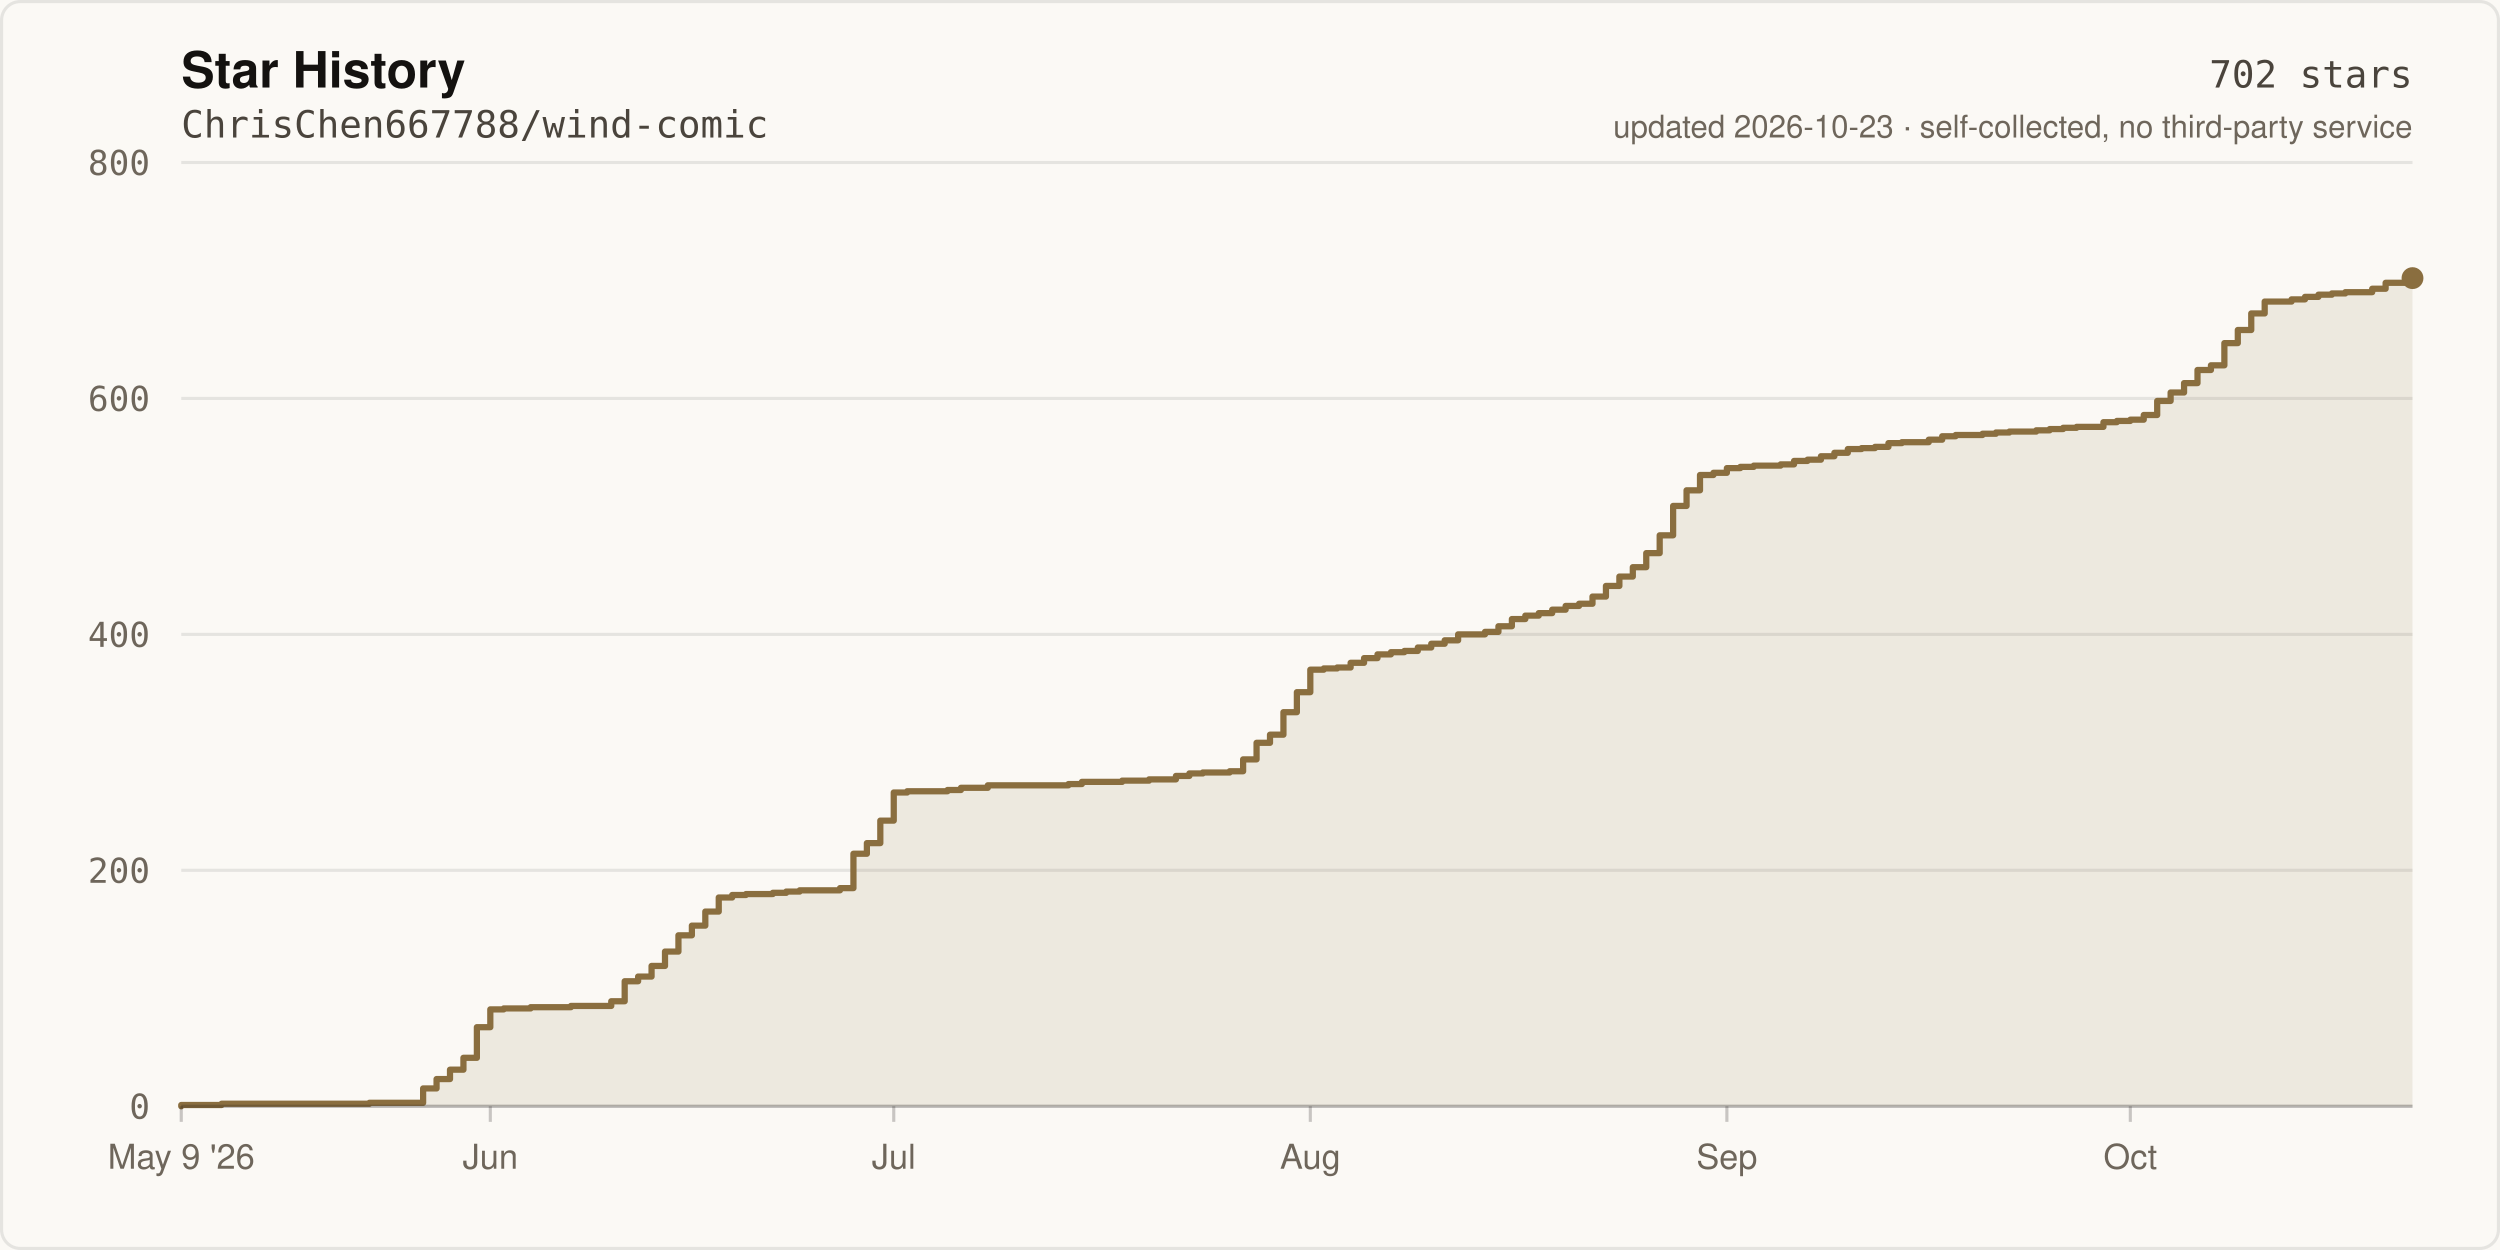
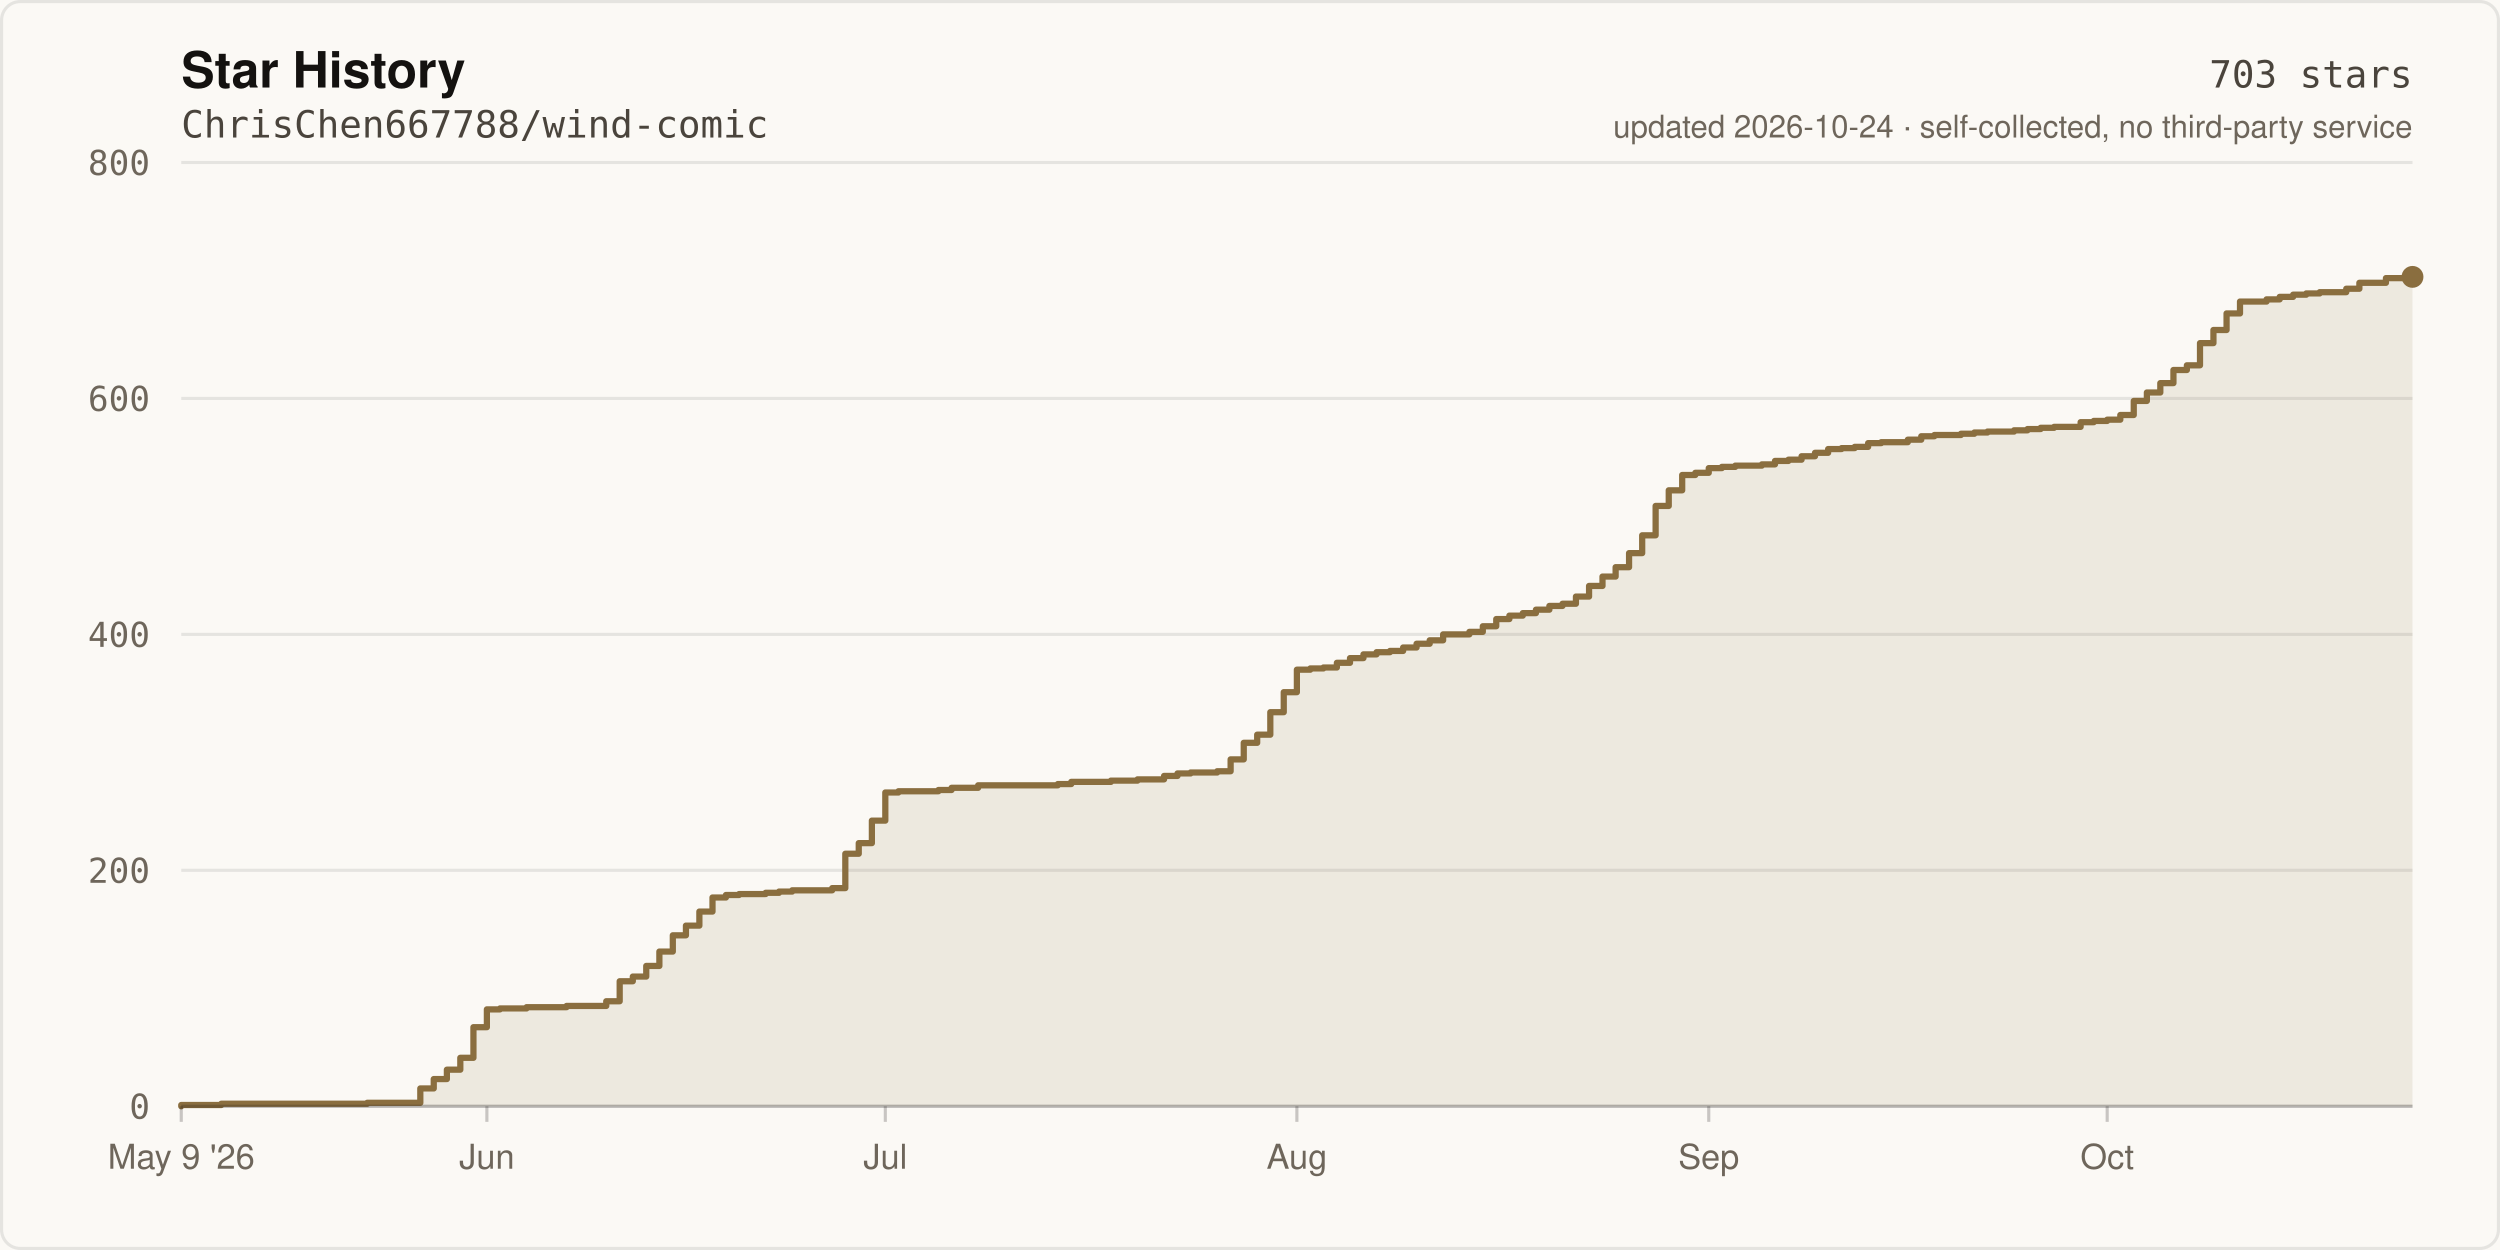
- <svg xmlns="http://www.w3.org/2000/svg" width="800" height="400" viewBox="0 0 800 400" role="img" aria-label="Star history of ChrisChen667788/wind-comic: 702 stars">
+ <svg xmlns="http://www.w3.org/2000/svg" width="800" height="400" viewBox="0 0 800 400" role="img" aria-label="Star history of ChrisChen667788/wind-comic: 703 stars">
  <rect width="800" height="400" fill="#FBF9F5" />
  <rect x="0.5" y="0.5" width="799" height="399" fill="none" stroke="rgba(20,18,16,0.09)" stroke-width="1" rx="6" />
  <text x="58" y="28" fill="#141210" font-size="16" font-weight="600" font-family="ui-sans-serif,-apple-system,Segoe UI,Helvetica,Arial,sans-serif">Star History</text>
  <text x="58" y="44" fill="#4A443C" font-size="12" font-family="ui-monospace,SFMono-Regular,Menlo,monospace">ChrisChen667788/wind-comic</text>
  <line x1="58" y1="354.0" x2="772.0" y2="354.0" stroke="rgba(20,18,16,0.09)" stroke-width="1" />
  <text x="48" y="358.0" fill="#6E665B" font-size="11" text-anchor="end" font-family="ui-monospace,SFMono-Regular,Menlo,monospace">0</text>
  <line x1="58" y1="278.5" x2="772.0" y2="278.5" stroke="rgba(20,18,16,0.09)" stroke-width="1" />
  <text x="48" y="282.5" fill="#6E665B" font-size="11" text-anchor="end" font-family="ui-monospace,SFMono-Regular,Menlo,monospace">200</text>
  <line x1="58" y1="203.0" x2="772.0" y2="203.0" stroke="rgba(20,18,16,0.09)" stroke-width="1" />
  <text x="48" y="207.0" fill="#6E665B" font-size="11" text-anchor="end" font-family="ui-monospace,SFMono-Regular,Menlo,monospace">400</text>
  <line x1="58" y1="127.5" x2="772.0" y2="127.5" stroke="rgba(20,18,16,0.09)" stroke-width="1" />
  <text x="48" y="131.5" fill="#6E665B" font-size="11" text-anchor="end" font-family="ui-monospace,SFMono-Regular,Menlo,monospace">600</text>
  <line x1="58" y1="52.0" x2="772.0" y2="52.0" stroke="rgba(20,18,16,0.09)" stroke-width="1" />
  <text x="48" y="56.0" fill="#6E665B" font-size="11" text-anchor="end" font-family="ui-monospace,SFMono-Regular,Menlo,monospace">800</text>
-   <path d="M 58.0 354.0 L 58.0 353.6 L 70.9 353.6 L 70.9 353.2 L 118.2 353.2 L 118.2 352.9 L 135.4 352.9 L 135.4 348.3 L 139.7 348.3 L 139.7 345.3 L 144.0 345.3 L 144.0 342.3 L 148.3 342.3 L 148.3 338.5 L 152.6 338.5 L 152.6 328.7 L 156.9 328.7 L 156.9 323.0 L 161.2 323.0 L 161.2 322.7 L 169.8 322.7 L 169.8 322.3 L 182.7 322.3 L 182.7 321.9 L 195.6 321.9 L 195.6 320.4 L 199.9 320.4 L 199.9 314.0 L 204.2 314.0 L 204.2 312.5 L 208.5 312.5 L 208.5 309.1 L 212.8 309.1 L 212.8 304.5 L 217.1 304.5 L 217.1 299.3 L 221.4 299.3 L 221.4 296.2 L 225.7 296.2 L 225.7 291.7 L 230.0 291.7 L 230.0 287.2 L 234.3 287.2 L 234.3 286.4 L 238.7 286.4 L 238.7 286.1 L 247.3 286.1 L 247.3 285.7 L 251.6 285.7 L 251.6 285.3 L 255.9 285.3 L 255.9 284.9 L 268.8 284.9 L 268.8 284.2 L 273.1 284.2 L 273.1 273.2 L 277.4 273.2 L 277.4 269.8 L 281.7 269.8 L 281.7 262.6 L 286.0 262.6 L 286.0 253.6 L 290.3 253.6 L 290.3 253.2 L 303.2 253.2 L 303.2 252.8 L 307.5 252.8 L 307.5 252.1 L 316.1 252.1 L 316.1 251.3 L 341.9 251.3 L 341.9 250.9 L 346.2 250.9 L 346.2 250.2 L 359.1 250.2 L 359.1 249.8 L 367.7 249.8 L 367.7 249.4 L 376.3 249.4 L 376.3 248.3 L 380.6 248.3 L 380.6 247.5 L 384.9 247.5 L 384.9 247.2 L 393.5 247.2 L 393.5 246.8 L 397.8 246.8 L 397.8 243.0 L 402.1 243.0 L 402.1 237.7 L 406.4 237.7 L 406.4 235.1 L 410.7 235.1 L 410.7 227.9 L 415.0 227.9 L 415.0 221.5 L 419.3 221.5 L 419.3 214.3 L 423.6 214.3 L 423.6 213.9 L 427.9 213.9 L 427.9 213.6 L 432.2 213.6 L 432.2 212.1 L 436.5 212.1 L 436.5 210.6 L 440.8 210.6 L 440.8 209.4 L 445.1 209.4 L 445.1 208.7 L 449.4 208.7 L 449.4 208.3 L 453.7 208.3 L 453.7 207.2 L 458.0 207.2 L 458.0 206.0 L 462.3 206.0 L 462.3 204.9 L 466.6 204.9 L 466.6 203.0 L 475.2 203.0 L 475.2 202.2 L 479.5 202.2 L 479.5 200.4 L 483.8 200.4 L 483.8 198.1 L 488.1 198.1 L 488.1 197.0 L 492.4 197.0 L 492.4 196.2 L 496.7 196.2 L 496.7 195.1 L 501.0 195.1 L 501.0 193.9 L 505.3 193.9 L 505.3 193.2 L 509.6 193.2 L 509.6 190.9 L 513.9 190.9 L 513.9 187.5 L 518.2 187.5 L 518.2 184.5 L 522.5 184.5 L 522.5 181.5 L 526.8 181.5 L 526.8 177.0 L 531.1 177.0 L 531.1 171.3 L 535.4 171.3 L 535.4 161.9 L 539.7 161.9 L 539.7 156.9 L 544.0 156.9 L 544.0 152.0 L 548.3 152.0 L 548.3 151.3 L 552.6 151.3 L 552.6 149.8 L 556.9 149.8 L 556.9 149.4 L 561.2 149.4 L 561.2 149.0 L 569.8 149.0 L 569.8 148.6 L 574.1 148.6 L 574.1 147.5 L 578.4 147.5 L 578.4 147.1 L 582.7 147.1 L 582.7 146.0 L 587.0 146.0 L 587.0 144.9 L 591.3 144.9 L 591.3 143.7 L 595.7 143.7 L 595.7 143.4 L 600.0 143.4 L 600.0 143.0 L 604.3 143.0 L 604.3 141.8 L 608.6 141.8 L 608.6 141.5 L 617.2 141.5 L 617.2 140.7 L 621.5 140.7 L 621.5 139.6 L 625.8 139.6 L 625.8 139.2 L 634.4 139.2 L 634.4 138.8 L 638.7 138.8 L 638.7 138.4 L 643.0 138.4 L 643.0 138.1 L 651.6 138.1 L 651.6 137.7 L 655.9 137.7 L 655.9 137.3 L 660.2 137.3 L 660.2 136.9 L 664.5 136.9 L 664.5 136.6 L 673.1 136.6 L 673.1 135.1 L 677.4 135.1 L 677.4 134.7 L 681.7 134.7 L 681.7 134.3 L 686.0 134.3 L 686.0 132.8 L 690.3 132.8 L 690.3 128.3 L 694.6 128.3 L 694.6 125.6 L 698.9 125.6 L 698.9 122.6 L 703.2 122.6 L 703.2 118.4 L 707.5 118.4 L 707.5 116.9 L 711.8 116.9 L 711.8 109.8 L 716.1 109.8 L 716.1 105.6 L 720.4 105.6 L 720.4 100.3 L 724.7 100.3 L 724.7 96.5 L 733.3 96.5 L 733.3 95.8 L 737.6 95.8 L 737.6 95.0 L 741.9 95.0 L 741.9 94.3 L 746.2 94.3 L 746.2 93.9 L 750.5 93.9 L 750.5 93.5 L 759.1 93.5 L 759.1 92.4 L 763.4 92.4 L 763.4 90.5 L 772.0 90.5 L 772.0 89.0 L 772.0 354.0 Z" fill="rgba(138,110,63,0.12)" />
-   <path d="M 58.0 354.0 L 58.0 353.6 L 70.9 353.6 L 70.9 353.2 L 118.2 353.2 L 118.2 352.9 L 135.4 352.9 L 135.4 348.3 L 139.7 348.3 L 139.7 345.3 L 144.0 345.3 L 144.0 342.3 L 148.3 342.3 L 148.3 338.5 L 152.6 338.5 L 152.6 328.7 L 156.9 328.7 L 156.9 323.0 L 161.2 323.0 L 161.2 322.7 L 169.8 322.7 L 169.8 322.3 L 182.7 322.3 L 182.7 321.9 L 195.6 321.9 L 195.6 320.4 L 199.9 320.4 L 199.9 314.0 L 204.2 314.0 L 204.2 312.5 L 208.5 312.5 L 208.5 309.1 L 212.8 309.1 L 212.8 304.5 L 217.1 304.5 L 217.1 299.3 L 221.4 299.3 L 221.4 296.2 L 225.7 296.2 L 225.7 291.7 L 230.0 291.7 L 230.0 287.2 L 234.3 287.2 L 234.3 286.4 L 238.7 286.4 L 238.7 286.1 L 247.3 286.1 L 247.3 285.7 L 251.6 285.7 L 251.6 285.3 L 255.9 285.3 L 255.9 284.9 L 268.8 284.9 L 268.8 284.2 L 273.1 284.2 L 273.1 273.2 L 277.4 273.2 L 277.4 269.8 L 281.7 269.8 L 281.7 262.6 L 286.0 262.6 L 286.0 253.6 L 290.3 253.6 L 290.3 253.2 L 303.2 253.2 L 303.2 252.8 L 307.5 252.8 L 307.5 252.1 L 316.1 252.1 L 316.1 251.3 L 341.9 251.3 L 341.9 250.9 L 346.2 250.9 L 346.2 250.2 L 359.1 250.2 L 359.1 249.8 L 367.7 249.8 L 367.7 249.4 L 376.3 249.4 L 376.3 248.3 L 380.6 248.3 L 380.6 247.5 L 384.9 247.5 L 384.9 247.2 L 393.5 247.2 L 393.5 246.8 L 397.8 246.8 L 397.8 243.0 L 402.1 243.0 L 402.1 237.7 L 406.4 237.7 L 406.4 235.1 L 410.7 235.1 L 410.7 227.9 L 415.0 227.9 L 415.0 221.5 L 419.3 221.5 L 419.3 214.3 L 423.6 214.3 L 423.6 213.9 L 427.9 213.9 L 427.9 213.6 L 432.2 213.6 L 432.2 212.1 L 436.5 212.1 L 436.5 210.6 L 440.8 210.6 L 440.8 209.4 L 445.1 209.4 L 445.1 208.7 L 449.4 208.7 L 449.4 208.3 L 453.7 208.3 L 453.7 207.2 L 458.0 207.2 L 458.0 206.0 L 462.3 206.0 L 462.3 204.9 L 466.6 204.9 L 466.6 203.0 L 475.2 203.0 L 475.2 202.2 L 479.5 202.2 L 479.5 200.4 L 483.8 200.4 L 483.8 198.1 L 488.1 198.1 L 488.1 197.0 L 492.4 197.0 L 492.4 196.2 L 496.7 196.2 L 496.7 195.1 L 501.0 195.1 L 501.0 193.9 L 505.3 193.9 L 505.3 193.2 L 509.6 193.2 L 509.6 190.9 L 513.9 190.9 L 513.9 187.5 L 518.2 187.5 L 518.2 184.5 L 522.5 184.5 L 522.5 181.5 L 526.8 181.5 L 526.8 177.0 L 531.1 177.0 L 531.1 171.3 L 535.4 171.3 L 535.4 161.9 L 539.7 161.9 L 539.7 156.9 L 544.0 156.9 L 544.0 152.0 L 548.3 152.0 L 548.3 151.3 L 552.6 151.3 L 552.6 149.8 L 556.9 149.8 L 556.9 149.4 L 561.2 149.4 L 561.2 149.0 L 569.8 149.0 L 569.8 148.6 L 574.1 148.6 L 574.1 147.5 L 578.4 147.5 L 578.4 147.1 L 582.7 147.1 L 582.7 146.0 L 587.0 146.0 L 587.0 144.9 L 591.3 144.9 L 591.3 143.7 L 595.7 143.7 L 595.7 143.4 L 600.0 143.4 L 600.0 143.0 L 604.3 143.0 L 604.3 141.8 L 608.6 141.8 L 608.6 141.5 L 617.2 141.5 L 617.2 140.7 L 621.5 140.7 L 621.5 139.6 L 625.8 139.6 L 625.8 139.2 L 634.4 139.2 L 634.4 138.8 L 638.7 138.8 L 638.7 138.4 L 643.0 138.4 L 643.0 138.1 L 651.6 138.1 L 651.6 137.7 L 655.9 137.7 L 655.9 137.3 L 660.2 137.3 L 660.2 136.9 L 664.5 136.9 L 664.5 136.6 L 673.1 136.6 L 673.1 135.1 L 677.4 135.1 L 677.4 134.7 L 681.7 134.7 L 681.7 134.3 L 686.0 134.3 L 686.0 132.8 L 690.3 132.8 L 690.3 128.3 L 694.6 128.3 L 694.6 125.6 L 698.9 125.6 L 698.9 122.6 L 703.2 122.6 L 703.2 118.4 L 707.5 118.4 L 707.5 116.9 L 711.8 116.9 L 711.8 109.8 L 716.1 109.8 L 716.1 105.6 L 720.4 105.6 L 720.4 100.3 L 724.7 100.3 L 724.7 96.5 L 733.3 96.5 L 733.3 95.8 L 737.6 95.8 L 737.6 95.0 L 741.9 95.0 L 741.9 94.3 L 746.2 94.3 L 746.2 93.9 L 750.5 93.9 L 750.5 93.5 L 759.1 93.5 L 759.1 92.4 L 763.4 92.4 L 763.4 90.5 L 772.0 90.5 L 772.0 89.0" fill="none" stroke="#8A6E3F" stroke-width="2" stroke-linejoin="round" stroke-linecap="round" />
-   <circle cx="772.0" cy="89.0" r="3.5" fill="#8A6E3F" />
+   <path d="M 58.0 354.0 L 58.0 353.6 L 70.8 353.6 L 70.8 353.2 L 117.5 353.2 L 117.5 352.9 L 134.5 352.9 L 134.5 348.3 L 138.8 348.3 L 138.8 345.3 L 143.0 345.3 L 143.0 342.3 L 147.3 342.3 L 147.3 338.5 L 151.5 338.5 L 151.5 328.7 L 155.8 328.7 L 155.8 323.0 L 160.0 323.0 L 160.0 322.7 L 168.5 322.7 L 168.5 322.3 L 181.3 322.3 L 181.3 321.9 L 194.0 321.9 L 194.0 320.4 L 198.3 320.4 L 198.3 314.0 L 202.5 314.0 L 202.5 312.5 L 206.8 312.5 L 206.8 309.1 L 211.0 309.1 L 211.0 304.5 L 215.3 304.5 L 215.3 299.3 L 219.5 299.3 L 219.5 296.2 L 223.8 296.2 L 223.8 291.7 L 228.0 291.7 L 228.0 287.2 L 232.3 287.2 L 232.3 286.4 L 236.5 286.4 L 236.5 286.1 L 245.0 286.1 L 245.0 285.7 L 249.3 285.7 L 249.3 285.3 L 253.5 285.3 L 253.5 284.9 L 266.3 284.9 L 266.3 284.2 L 270.5 284.2 L 270.5 273.2 L 274.8 273.2 L 274.8 269.8 L 279.0 269.8 L 279.0 262.6 L 283.3 262.6 L 283.3 253.6 L 287.5 253.6 L 287.5 253.2 L 300.3 253.2 L 300.3 252.8 L 304.5 252.8 L 304.5 252.1 L 313.0 252.1 L 313.0 251.3 L 338.5 251.3 L 338.5 250.9 L 342.8 250.9 L 342.8 250.2 L 355.5 250.2 L 355.5 249.8 L 364.0 249.8 L 364.0 249.4 L 372.5 249.4 L 372.5 248.3 L 376.8 248.3 L 376.8 247.5 L 381.0 247.5 L 381.0 247.2 L 389.5 247.2 L 389.5 246.8 L 393.8 246.8 L 393.8 243.0 L 398.0 243.0 L 398.0 237.7 L 402.3 237.7 L 402.3 235.1 L 406.5 235.1 L 406.5 227.9 L 410.8 227.9 L 410.8 221.5 L 415.0 221.5 L 415.0 214.3 L 419.3 214.3 L 419.3 213.9 L 423.5 213.9 L 423.5 213.6 L 427.8 213.6 L 427.8 212.1 L 432.0 212.1 L 432.0 210.6 L 436.3 210.6 L 436.3 209.4 L 440.5 209.4 L 440.5 208.7 L 444.8 208.7 L 444.8 208.3 L 449.0 208.3 L 449.0 207.2 L 453.3 207.2 L 453.3 206.0 L 457.5 206.0 L 457.5 204.9 L 461.8 204.9 L 461.8 203.0 L 470.2 203.0 L 470.2 202.2 L 474.5 202.2 L 474.5 200.4 L 478.8 200.4 L 478.8 198.1 L 483.0 198.1 L 483.0 197.0 L 487.3 197.0 L 487.3 196.2 L 491.5 196.2 L 491.5 195.1 L 495.8 195.1 L 495.8 193.9 L 500.0 193.9 L 500.0 193.2 L 504.3 193.2 L 504.3 190.9 L 508.5 190.9 L 508.5 187.5 L 512.8 187.5 L 512.8 184.5 L 517.0 184.5 L 517.0 181.5 L 521.3 181.5 L 521.3 177.0 L 525.5 177.0 L 525.5 171.3 L 529.8 171.3 L 529.8 161.9 L 534.0 161.9 L 534.0 156.9 L 538.3 156.9 L 538.3 152.0 L 542.5 152.0 L 542.5 151.3 L 546.8 151.3 L 546.8 149.8 L 551.0 149.8 L 551.0 149.4 L 555.3 149.4 L 555.3 149.0 L 563.8 149.0 L 563.8 148.6 L 568.0 148.6 L 568.0 147.5 L 572.3 147.5 L 572.3 147.1 L 576.5 147.1 L 576.5 146.0 L 580.8 146.0 L 580.8 144.9 L 585.0 144.9 L 585.0 143.7 L 589.3 143.7 L 589.3 143.4 L 593.5 143.4 L 593.5 143.0 L 597.8 143.0 L 597.8 141.8 L 602.0 141.8 L 602.0 141.5 L 610.5 141.5 L 610.5 140.7 L 614.8 140.7 L 614.8 139.6 L 619.0 139.6 L 619.0 139.2 L 627.5 139.2 L 627.5 138.8 L 631.8 138.8 L 631.8 138.4 L 636.0 138.4 L 636.0 138.1 L 644.5 138.1 L 644.5 137.7 L 648.8 137.7 L 648.8 137.3 L 653.0 137.3 L 653.0 136.9 L 657.3 136.9 L 657.3 136.6 L 665.8 136.6 L 665.8 135.1 L 670.0 135.1 L 670.0 134.7 L 674.3 134.7 L 674.3 134.3 L 678.5 134.3 L 678.5 132.8 L 682.8 132.8 L 682.8 128.3 L 687.0 128.3 L 687.0 125.6 L 691.3 125.6 L 691.3 122.6 L 695.5 122.6 L 695.5 118.4 L 699.8 118.4 L 699.8 116.9 L 704.0 116.9 L 704.0 109.8 L 708.3 109.8 L 708.3 105.6 L 712.5 105.6 L 712.5 100.3 L 716.8 100.3 L 716.8 96.5 L 725.3 96.5 L 725.3 95.8 L 729.5 95.8 L 729.5 95.0 L 733.8 95.0 L 733.8 94.3 L 738.0 94.3 L 738.0 93.9 L 742.3 93.9 L 742.3 93.5 L 750.8 93.5 L 750.8 92.4 L 755.0 92.4 L 755.0 90.5 L 763.5 90.5 L 763.5 89.0 L 772.0 89.0 L 772.0 88.6 L 772.0 354.0 Z" fill="rgba(138,110,63,0.12)" />
+   <path d="M 58.0 354.0 L 58.0 353.6 L 70.8 353.6 L 70.8 353.2 L 117.5 353.2 L 117.5 352.9 L 134.5 352.9 L 134.5 348.3 L 138.8 348.3 L 138.8 345.3 L 143.0 345.3 L 143.0 342.3 L 147.3 342.3 L 147.3 338.5 L 151.5 338.5 L 151.5 328.7 L 155.8 328.7 L 155.8 323.0 L 160.0 323.0 L 160.0 322.7 L 168.5 322.7 L 168.5 322.3 L 181.3 322.3 L 181.3 321.9 L 194.0 321.9 L 194.0 320.4 L 198.3 320.4 L 198.3 314.0 L 202.5 314.0 L 202.5 312.5 L 206.8 312.5 L 206.8 309.1 L 211.0 309.1 L 211.0 304.5 L 215.3 304.5 L 215.3 299.3 L 219.5 299.3 L 219.5 296.2 L 223.8 296.2 L 223.8 291.7 L 228.0 291.7 L 228.0 287.2 L 232.3 287.2 L 232.3 286.4 L 236.5 286.4 L 236.5 286.1 L 245.0 286.1 L 245.0 285.7 L 249.3 285.7 L 249.3 285.3 L 253.5 285.3 L 253.5 284.9 L 266.3 284.9 L 266.3 284.2 L 270.5 284.2 L 270.5 273.2 L 274.8 273.2 L 274.8 269.8 L 279.0 269.8 L 279.0 262.6 L 283.3 262.6 L 283.3 253.6 L 287.5 253.6 L 287.5 253.2 L 300.3 253.2 L 300.3 252.8 L 304.5 252.8 L 304.5 252.1 L 313.0 252.1 L 313.0 251.3 L 338.5 251.3 L 338.5 250.9 L 342.8 250.9 L 342.8 250.2 L 355.5 250.2 L 355.5 249.8 L 364.0 249.8 L 364.0 249.4 L 372.5 249.4 L 372.5 248.3 L 376.8 248.3 L 376.8 247.5 L 381.0 247.5 L 381.0 247.2 L 389.5 247.2 L 389.5 246.8 L 393.8 246.8 L 393.8 243.0 L 398.0 243.0 L 398.0 237.7 L 402.3 237.7 L 402.3 235.1 L 406.5 235.1 L 406.5 227.9 L 410.8 227.9 L 410.8 221.5 L 415.0 221.5 L 415.0 214.3 L 419.3 214.3 L 419.3 213.9 L 423.5 213.9 L 423.5 213.6 L 427.8 213.6 L 427.8 212.1 L 432.0 212.1 L 432.0 210.6 L 436.3 210.6 L 436.3 209.4 L 440.5 209.4 L 440.5 208.7 L 444.8 208.7 L 444.8 208.3 L 449.0 208.3 L 449.0 207.2 L 453.3 207.2 L 453.3 206.0 L 457.5 206.0 L 457.5 204.9 L 461.8 204.9 L 461.8 203.0 L 470.2 203.0 L 470.2 202.2 L 474.5 202.2 L 474.5 200.4 L 478.8 200.4 L 478.8 198.1 L 483.0 198.1 L 483.0 197.0 L 487.3 197.0 L 487.3 196.2 L 491.5 196.2 L 491.5 195.1 L 495.8 195.1 L 495.8 193.9 L 500.0 193.9 L 500.0 193.2 L 504.3 193.2 L 504.3 190.9 L 508.5 190.9 L 508.5 187.5 L 512.8 187.5 L 512.8 184.5 L 517.0 184.5 L 517.0 181.5 L 521.3 181.5 L 521.3 177.0 L 525.5 177.0 L 525.5 171.3 L 529.8 171.3 L 529.8 161.9 L 534.0 161.9 L 534.0 156.9 L 538.3 156.9 L 538.3 152.0 L 542.5 152.0 L 542.5 151.3 L 546.8 151.3 L 546.8 149.8 L 551.0 149.8 L 551.0 149.4 L 555.3 149.4 L 555.3 149.0 L 563.8 149.0 L 563.8 148.6 L 568.0 148.6 L 568.0 147.5 L 572.3 147.5 L 572.3 147.1 L 576.5 147.1 L 576.5 146.0 L 580.8 146.0 L 580.8 144.9 L 585.0 144.9 L 585.0 143.7 L 589.3 143.7 L 589.3 143.4 L 593.5 143.4 L 593.5 143.0 L 597.8 143.0 L 597.8 141.8 L 602.0 141.8 L 602.0 141.5 L 610.5 141.5 L 610.5 140.7 L 614.8 140.7 L 614.8 139.6 L 619.0 139.6 L 619.0 139.2 L 627.5 139.2 L 627.5 138.8 L 631.8 138.8 L 631.8 138.4 L 636.0 138.4 L 636.0 138.1 L 644.5 138.1 L 644.5 137.7 L 648.8 137.7 L 648.8 137.3 L 653.0 137.3 L 653.0 136.9 L 657.3 136.9 L 657.3 136.6 L 665.8 136.6 L 665.8 135.1 L 670.0 135.1 L 670.0 134.7 L 674.3 134.7 L 674.3 134.3 L 678.5 134.3 L 678.5 132.8 L 682.8 132.8 L 682.8 128.3 L 687.0 128.3 L 687.0 125.6 L 691.3 125.6 L 691.3 122.6 L 695.5 122.6 L 695.5 118.4 L 699.8 118.4 L 699.8 116.9 L 704.0 116.9 L 704.0 109.8 L 708.3 109.8 L 708.3 105.6 L 712.5 105.6 L 712.5 100.3 L 716.8 100.3 L 716.8 96.5 L 725.3 96.5 L 725.3 95.8 L 729.5 95.8 L 729.5 95.0 L 733.8 95.0 L 733.8 94.3 L 738.0 94.3 L 738.0 93.9 L 742.3 93.9 L 742.3 93.5 L 750.8 93.5 L 750.8 92.4 L 755.0 92.4 L 755.0 90.5 L 763.5 90.5 L 763.5 89.0 L 772.0 89.0 L 772.0 88.6" fill="none" stroke="#8A6E3F" stroke-width="2" stroke-linejoin="round" stroke-linecap="round" />
+   <circle cx="772.0" cy="88.6" r="3.5" fill="#8A6E3F" />
  <line x1="58" y1="354" x2="772" y2="354" stroke="rgba(20,18,16,0.22)" stroke-width="1" />
  <line x1="58.0" y1="354" x2="58.0" y2="359" stroke="rgba(20,18,16,0.22)" stroke-width="1" />
  <text x="58.0" y="374" fill="#6E665B" font-size="11" text-anchor="middle" font-family="ui-sans-serif,-apple-system,Segoe UI,Helvetica,Arial,sans-serif">May 9 '26</text>
-   <line x1="156.9" y1="354" x2="156.9" y2="359" stroke="rgba(20,18,16,0.22)" stroke-width="1" />
-   <text x="156.9" y="374" fill="#6E665B" font-size="11" text-anchor="middle" font-family="ui-sans-serif,-apple-system,Segoe UI,Helvetica,Arial,sans-serif">Jun</text>
-   <line x1="286.0" y1="354" x2="286.0" y2="359" stroke="rgba(20,18,16,0.22)" stroke-width="1" />
-   <text x="286.0" y="374" fill="#6E665B" font-size="11" text-anchor="middle" font-family="ui-sans-serif,-apple-system,Segoe UI,Helvetica,Arial,sans-serif">Jul</text>
-   <line x1="419.3" y1="354" x2="419.3" y2="359" stroke="rgba(20,18,16,0.22)" stroke-width="1" />
-   <text x="419.3" y="374" fill="#6E665B" font-size="11" text-anchor="middle" font-family="ui-sans-serif,-apple-system,Segoe UI,Helvetica,Arial,sans-serif">Aug</text>
-   <line x1="552.6" y1="354" x2="552.6" y2="359" stroke="rgba(20,18,16,0.22)" stroke-width="1" />
-   <text x="552.6" y="374" fill="#6E665B" font-size="11" text-anchor="middle" font-family="ui-sans-serif,-apple-system,Segoe UI,Helvetica,Arial,sans-serif">Sep</text>
-   <line x1="681.7" y1="354" x2="681.7" y2="359" stroke="rgba(20,18,16,0.22)" stroke-width="1" />
-   <text x="681.7" y="374" fill="#6E665B" font-size="11" text-anchor="middle" font-family="ui-sans-serif,-apple-system,Segoe UI,Helvetica,Arial,sans-serif">Oct</text>
-   <text x="772" y="28" fill="#4A443C" font-size="12" text-anchor="end" font-family="ui-monospace,SFMono-Regular,Menlo,monospace">702 stars</text>
-   <text x="772" y="44" fill="#6E665B" font-size="10" text-anchor="end" font-family="ui-sans-serif,-apple-system,Segoe UI,Helvetica,Arial,sans-serif">updated 2026-10-23 · self-collected, no third-party service</text>
+   <line x1="155.8" y1="354" x2="155.8" y2="359" stroke="rgba(20,18,16,0.22)" stroke-width="1" />
+   <text x="155.8" y="374" fill="#6E665B" font-size="11" text-anchor="middle" font-family="ui-sans-serif,-apple-system,Segoe UI,Helvetica,Arial,sans-serif">Jun</text>
+   <line x1="283.3" y1="354" x2="283.3" y2="359" stroke="rgba(20,18,16,0.22)" stroke-width="1" />
+   <text x="283.3" y="374" fill="#6E665B" font-size="11" text-anchor="middle" font-family="ui-sans-serif,-apple-system,Segoe UI,Helvetica,Arial,sans-serif">Jul</text>
+   <line x1="415.0" y1="354" x2="415.0" y2="359" stroke="rgba(20,18,16,0.22)" stroke-width="1" />
+   <text x="415.0" y="374" fill="#6E665B" font-size="11" text-anchor="middle" font-family="ui-sans-serif,-apple-system,Segoe UI,Helvetica,Arial,sans-serif">Aug</text>
+   <line x1="546.8" y1="354" x2="546.8" y2="359" stroke="rgba(20,18,16,0.22)" stroke-width="1" />
+   <text x="546.8" y="374" fill="#6E665B" font-size="11" text-anchor="middle" font-family="ui-sans-serif,-apple-system,Segoe UI,Helvetica,Arial,sans-serif">Sep</text>
+   <line x1="674.3" y1="354" x2="674.3" y2="359" stroke="rgba(20,18,16,0.22)" stroke-width="1" />
+   <text x="674.3" y="374" fill="#6E665B" font-size="11" text-anchor="middle" font-family="ui-sans-serif,-apple-system,Segoe UI,Helvetica,Arial,sans-serif">Oct</text>
+   <text x="772" y="28" fill="#4A443C" font-size="12" text-anchor="end" font-family="ui-monospace,SFMono-Regular,Menlo,monospace">703 stars</text>
+   <text x="772" y="44" fill="#6E665B" font-size="10" text-anchor="end" font-family="ui-sans-serif,-apple-system,Segoe UI,Helvetica,Arial,sans-serif">updated 2026-10-24 · self-collected, no third-party service</text>
</svg>
